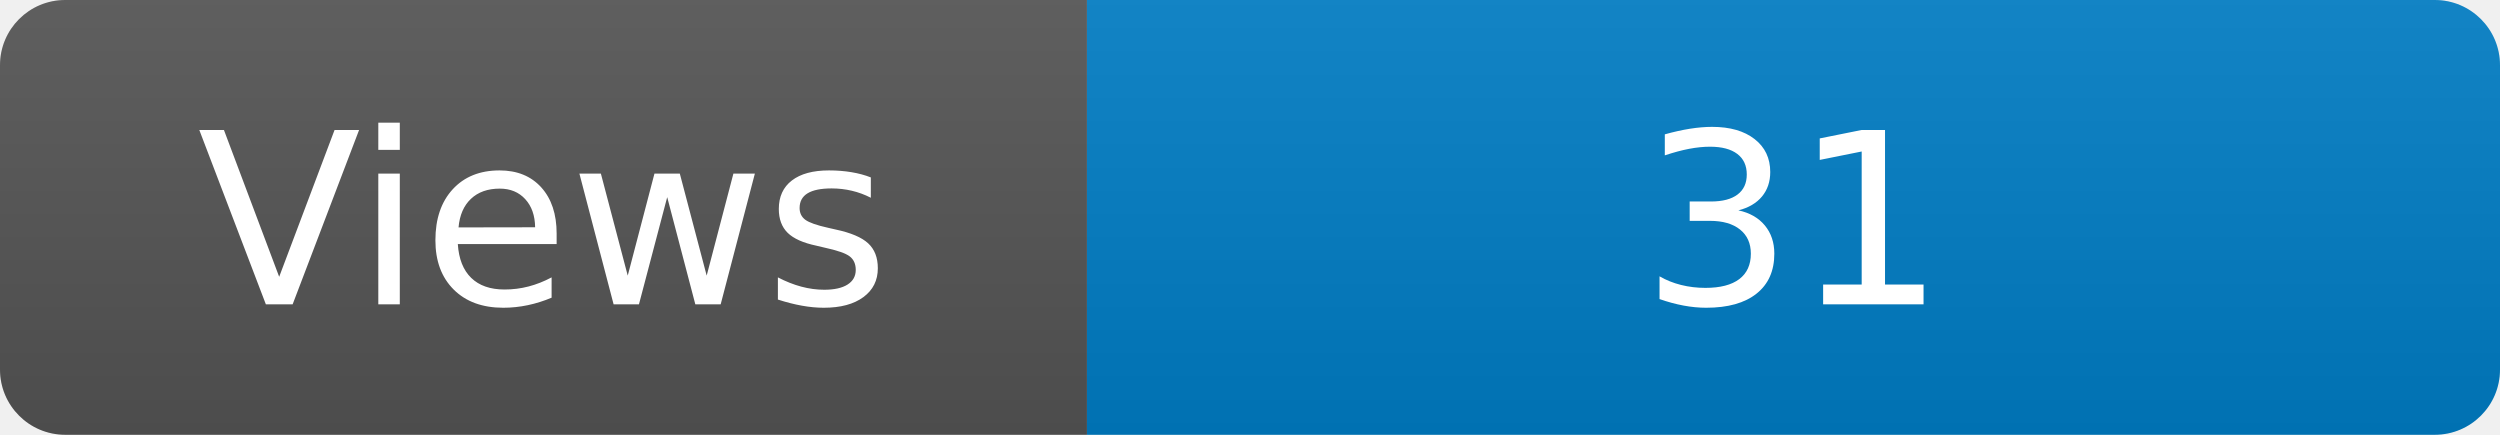
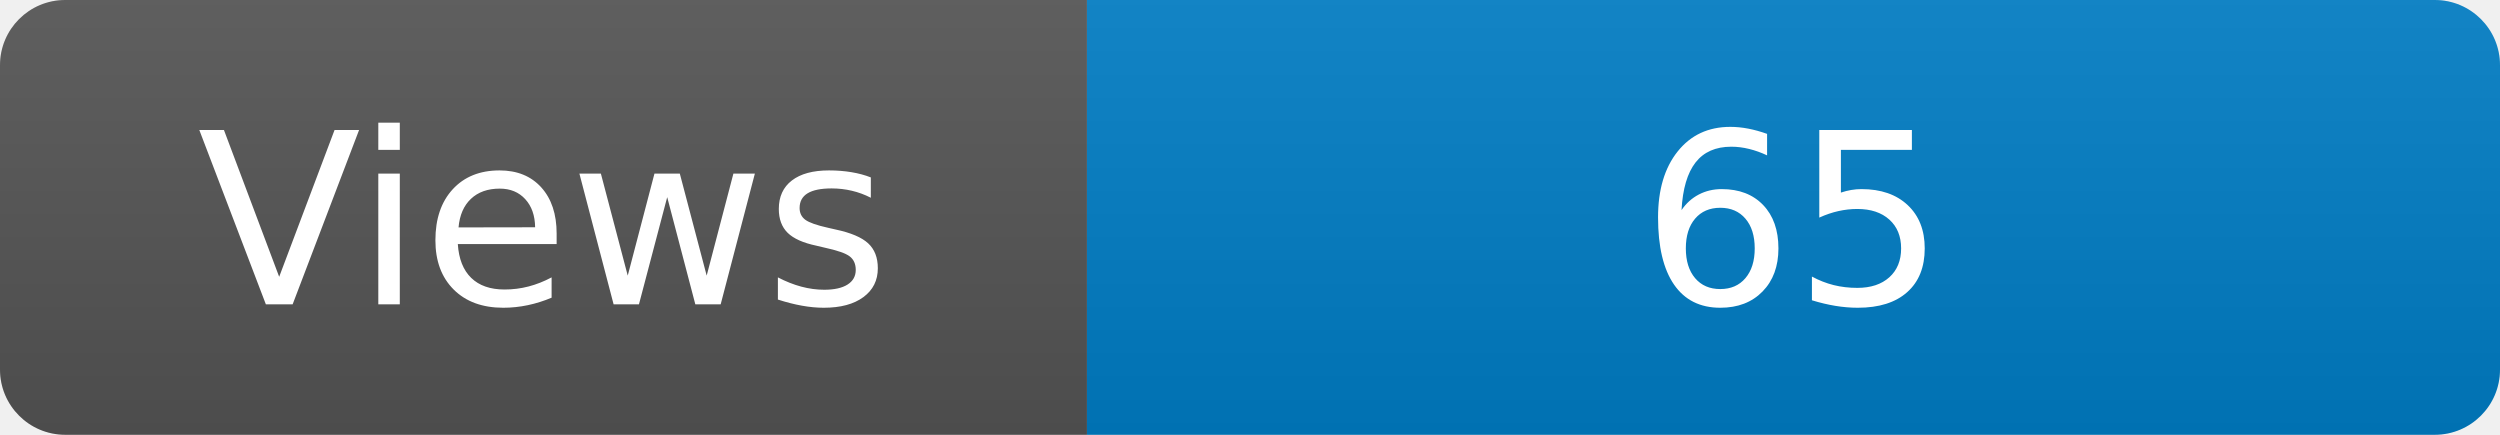
<svg xmlns="http://www.w3.org/2000/svg" width="115" height="20" role="img" aria-label="Maintained?: yes">
  <linearGradient id="s" x2="0" y2="100%">
    <stop offset="0" stop-color="#bbb" stop-opacity=".1" />
    <stop offset="1" stop-opacity=".1" />
  </linearGradient>
  <clipPath id="r">
    <rect width="115" height="20" rx="3" fill="#fff" />
  </clipPath>
  <g clip-path="url(#r)">
    <rect width="50" height="20" fill="#555" />
    <rect x="50" width="160" height="20" fill="#007ec6" />
    <rect width="115" height="20" fill="url(#s)" />
  </g>
  <g fill="#fff" text-anchor="middle" font-family="Verdana,Geneva,DejaVu Sans,sans-serif" font-size="110">
    <text x="250" y="140" transform="scale(.1)" fill="#fff">Views</text>
-     <text x="825" y="140" transform="scale(.1)" fill="#fff">31</text>
+     <text x="825" y="140" transform="scale(.1)" fill="#fff">65</text>
  </g>
</svg>
